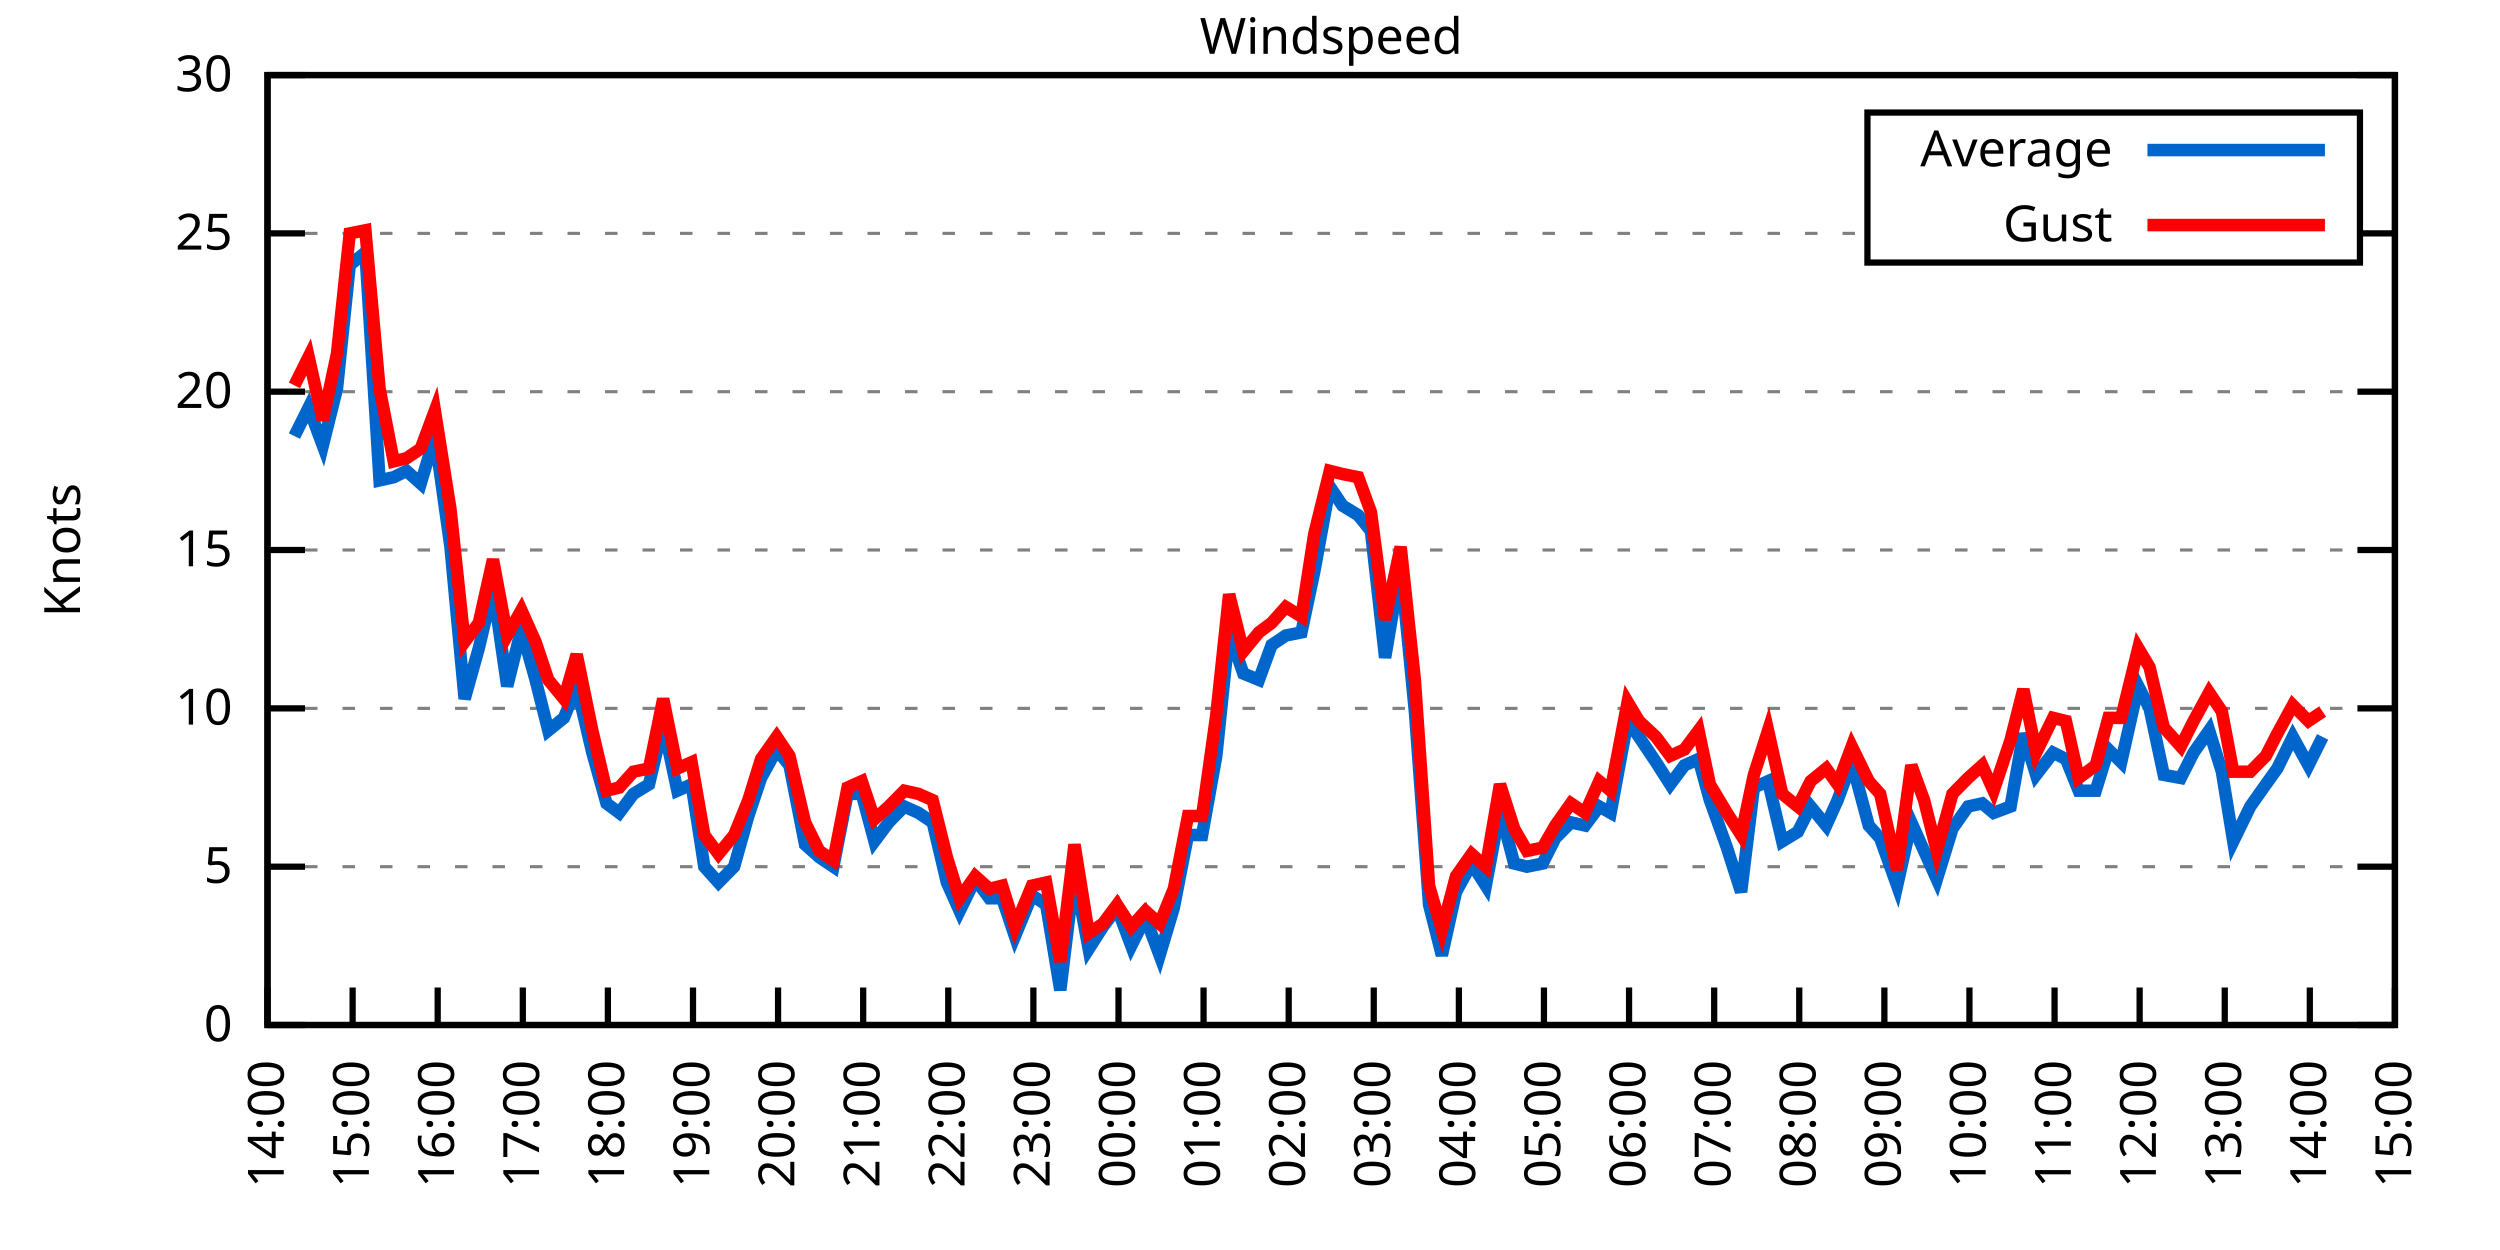
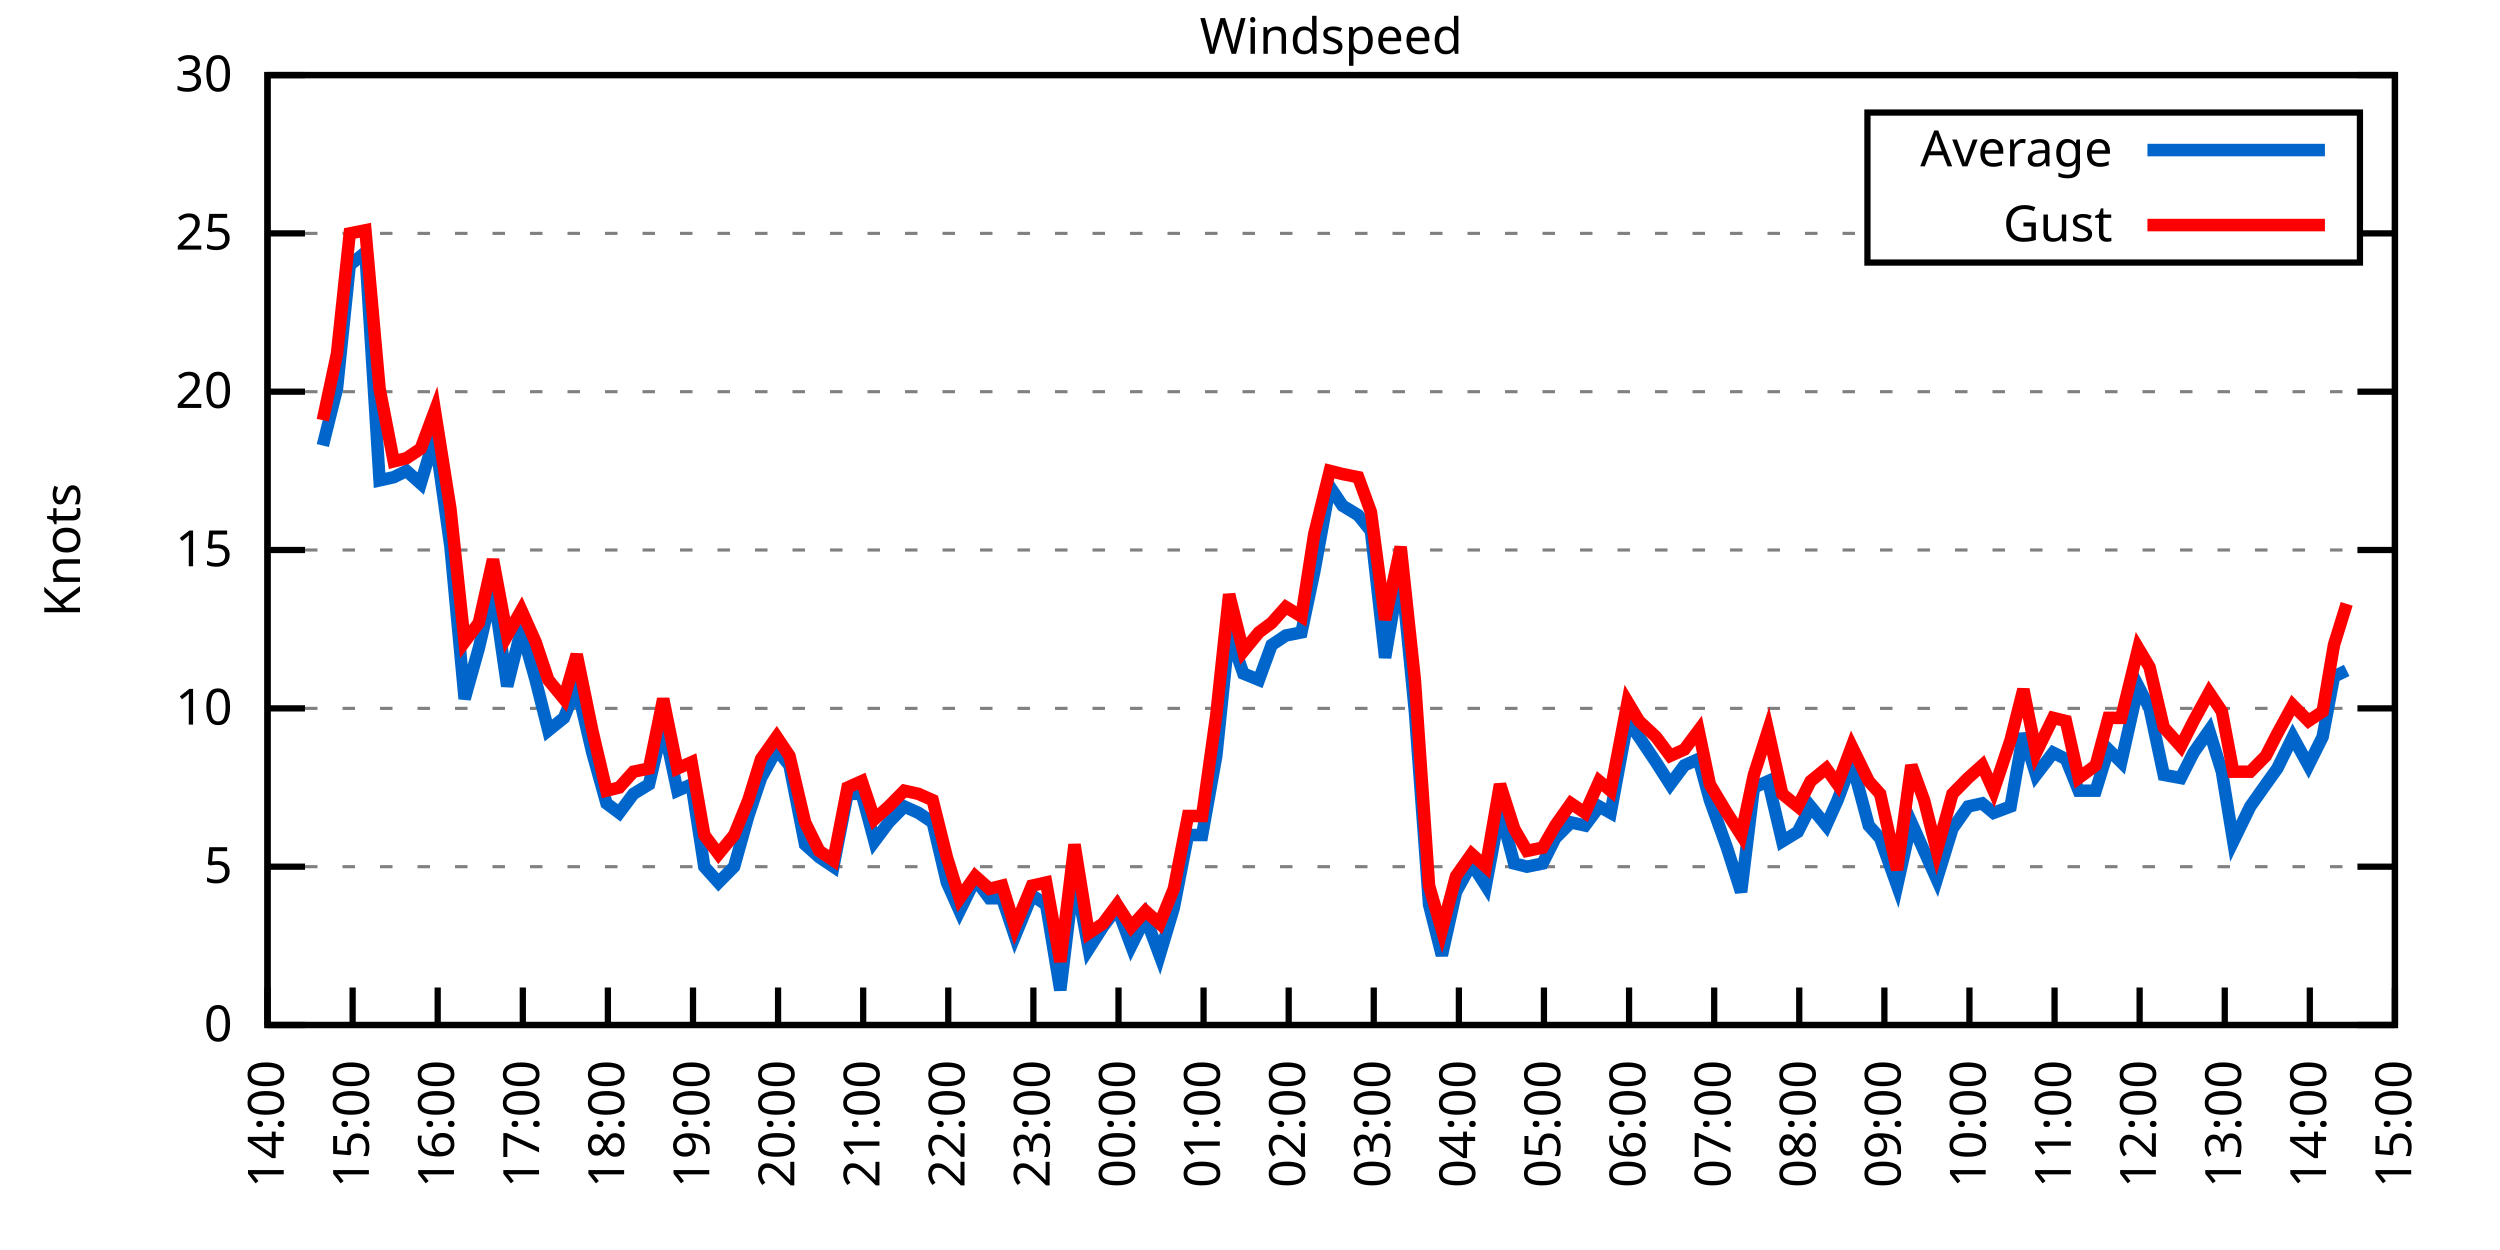
<svg xmlns="http://www.w3.org/2000/svg" xmlns:xlink="http://www.w3.org/1999/xlink" width="400" height="200" viewBox="0 0 400 200">
  <g id="gnuplot_canvas">
    <rect x="0" y="0" width="400" height="200" fill="none" />
    <defs>
      <circle id="gpDot" r="0.5" stroke-width="0.5" stroke="currentColor" />
      <path id="gpPt0" stroke-width="0.333" stroke="currentColor" d="M-1,0 h2 M0,-1 v2" />
      <path id="gpPt1" stroke-width="0.333" stroke="currentColor" d="M-1,-1 L1,1 M1,-1 L-1,1" />
      <path id="gpPt2" stroke-width="0.333" stroke="currentColor" d="M-1,0 L1,0 M0,-1 L0,1 M-1,-1 L1,1 M-1,1 L1,-1" />
      <rect id="gpPt3" stroke-width="0.333" stroke="currentColor" x="-1" y="-1" width="2" height="2" />
      <rect id="gpPt4" stroke-width="0.333" stroke="currentColor" fill="currentColor" x="-1" y="-1" width="2" height="2" />
      <circle id="gpPt5" stroke-width="0.333" stroke="currentColor" cx="0" cy="0" r="1" />
      <use xlink:href="#gpPt5" id="gpPt6" fill="currentColor" stroke="none" />
      <path id="gpPt7" stroke-width="0.333" stroke="currentColor" d="M0,-1.33 L-1.33,0.67 L1.33,0.67 z" />
      <use xlink:href="#gpPt7" id="gpPt8" fill="currentColor" stroke="none" />
      <use xlink:href="#gpPt7" id="gpPt9" stroke="currentColor" transform="rotate(180)" />
      <use xlink:href="#gpPt9" id="gpPt10" fill="currentColor" stroke="none" />
      <use xlink:href="#gpPt3" id="gpPt11" stroke="currentColor" transform="rotate(45)" />
      <use xlink:href="#gpPt11" id="gpPt12" fill="currentColor" stroke="none" />
      <path id="gpPt13" stroke-width="0.333" stroke="currentColor" d="M0,1.330 L1.265,0.411 L0.782,-1.067 L-0.782,-1.076 L-1.265,0.411 z" />
      <use xlink:href="#gpPt13" id="gpPt14" fill="currentColor" stroke="none" />
      <filter id="textbox" filterUnits="objectBoundingBox" x="0" y="0" height="1" width="1">
        <feFlood flood-color="white" flood-opacity="1" result="bgnd" />
        <feComposite in="SourceGraphic" in2="bgnd" operator="atop" />
      </filter>
      <filter id="greybox" filterUnits="objectBoundingBox" x="0" y="0" height="1" width="1">
        <feFlood flood-color="lightgrey" flood-opacity="1" result="grey" />
        <feComposite in="SourceGraphic" in2="grey" operator="atop" />
      </filter>
    </defs>
    <g fill="none" color="white" stroke="currentColor" stroke-width="1.00" stroke-linecap="butt" stroke-linejoin="miter">
</g>
    <g fill="none" color="black" stroke="currentColor" stroke-width="1.00" stroke-linecap="butt" stroke-linejoin="miter">
      <g stroke="none" shape-rendering="crispEdges">
        <polygon fill="rgb(255, 255, 255)" points="42.80,164.00 383.18,164.00 383.18,12.02 42.80,12.02 " />
      </g>
    </g>
    <g fill="none" color="black" stroke="currentColor" stroke-width="1.00" stroke-linecap="butt" stroke-linejoin="miter">
</g>
    <g fill="none" color="black" stroke="black" stroke-width="0.50" stroke-linecap="butt" stroke-linejoin="miter">
</g>
    <g fill="none" color="gray" stroke="currentColor" stroke-width="0.50" stroke-linecap="butt" stroke-linejoin="miter">
      <path stroke="gray" stroke-dasharray="2,4" class="gridline" d="M42.80,164.00 L383.19,164.00  " />
    </g>
    <g fill="none" color="gray" stroke="gray" stroke-width="1.00" stroke-linecap="butt" stroke-linejoin="miter">
</g>
    <g fill="none" color="black" stroke="currentColor" stroke-width="1.00" stroke-linecap="butt" stroke-linejoin="miter">
      <path stroke="black" d="M42.80,164.00 L48.80,164.00 M383.19,164.00 L377.19,164.00  " />
      <g transform="translate(37.20,166.60)" stroke="none" fill="black" font-family="Sans" font-size="8.00" text-anchor="end">
        <text>
          <tspan font-family="Sans"> 0</tspan>
        </text>
      </g>
    </g>
    <g fill="none" color="black" stroke="currentColor" stroke-width="1.00" stroke-linecap="butt" stroke-linejoin="miter">
</g>
    <g fill="none" color="black" stroke="black" stroke-width="0.50" stroke-linecap="butt" stroke-linejoin="miter">
</g>
    <g fill="none" color="gray" stroke="currentColor" stroke-width="0.50" stroke-linecap="butt" stroke-linejoin="miter">
      <path stroke="gray" stroke-dasharray="2,4" class="gridline" d="M42.80,138.67 L383.19,138.67  " />
    </g>
    <g fill="none" color="gray" stroke="gray" stroke-width="1.00" stroke-linecap="butt" stroke-linejoin="miter">
</g>
    <g fill="none" color="black" stroke="currentColor" stroke-width="1.00" stroke-linecap="butt" stroke-linejoin="miter">
      <path stroke="black" d="M42.80,138.67 L48.80,138.67 M383.19,138.67 L377.19,138.67  " />
      <g transform="translate(37.20,141.27)" stroke="none" fill="black" font-family="Sans" font-size="8.00" text-anchor="end">
        <text>
          <tspan font-family="Sans"> 5</tspan>
        </text>
      </g>
    </g>
    <g fill="none" color="black" stroke="currentColor" stroke-width="1.00" stroke-linecap="butt" stroke-linejoin="miter">
</g>
    <g fill="none" color="black" stroke="black" stroke-width="0.50" stroke-linecap="butt" stroke-linejoin="miter">
</g>
    <g fill="none" color="gray" stroke="currentColor" stroke-width="0.50" stroke-linecap="butt" stroke-linejoin="miter">
      <path stroke="gray" stroke-dasharray="2,4" class="gridline" d="M42.80,113.34 L383.19,113.34  " />
    </g>
    <g fill="none" color="gray" stroke="gray" stroke-width="1.00" stroke-linecap="butt" stroke-linejoin="miter">
</g>
    <g fill="none" color="black" stroke="currentColor" stroke-width="1.00" stroke-linecap="butt" stroke-linejoin="miter">
      <path stroke="black" d="M42.80,113.34 L48.80,113.34 M383.19,113.34 L377.19,113.34  " />
      <g transform="translate(37.20,115.94)" stroke="none" fill="black" font-family="Sans" font-size="8.00" text-anchor="end">
        <text>
          <tspan font-family="Sans"> 10</tspan>
        </text>
      </g>
    </g>
    <g fill="none" color="black" stroke="currentColor" stroke-width="1.00" stroke-linecap="butt" stroke-linejoin="miter">
</g>
    <g fill="none" color="black" stroke="black" stroke-width="0.50" stroke-linecap="butt" stroke-linejoin="miter">
</g>
    <g fill="none" color="gray" stroke="currentColor" stroke-width="0.50" stroke-linecap="butt" stroke-linejoin="miter">
      <path stroke="gray" stroke-dasharray="2,4" class="gridline" d="M42.80,88.00 L383.19,88.00  " />
    </g>
    <g fill="none" color="gray" stroke="gray" stroke-width="1.00" stroke-linecap="butt" stroke-linejoin="miter">
</g>
    <g fill="none" color="black" stroke="currentColor" stroke-width="1.00" stroke-linecap="butt" stroke-linejoin="miter">
      <path stroke="black" d="M42.80,88.00 L48.80,88.00 M383.19,88.00 L377.19,88.00  " />
      <g transform="translate(37.20,90.60)" stroke="none" fill="black" font-family="Sans" font-size="8.00" text-anchor="end">
        <text>
          <tspan font-family="Sans"> 15</tspan>
        </text>
      </g>
    </g>
    <g fill="none" color="black" stroke="currentColor" stroke-width="1.00" stroke-linecap="butt" stroke-linejoin="miter">
</g>
    <g fill="none" color="black" stroke="black" stroke-width="0.50" stroke-linecap="butt" stroke-linejoin="miter">
</g>
    <g fill="none" color="gray" stroke="currentColor" stroke-width="0.50" stroke-linecap="butt" stroke-linejoin="miter">
      <path stroke="gray" stroke-dasharray="2,4" class="gridline" d="M42.80,62.67 L383.19,62.67  " />
    </g>
    <g fill="none" color="gray" stroke="gray" stroke-width="1.00" stroke-linecap="butt" stroke-linejoin="miter">
</g>
    <g fill="none" color="black" stroke="currentColor" stroke-width="1.00" stroke-linecap="butt" stroke-linejoin="miter">
      <path stroke="black" d="M42.80,62.67 L48.80,62.67 M383.19,62.67 L377.19,62.67  " />
      <g transform="translate(37.20,65.27)" stroke="none" fill="black" font-family="Sans" font-size="8.00" text-anchor="end">
        <text>
          <tspan font-family="Sans"> 20</tspan>
        </text>
      </g>
    </g>
    <g fill="none" color="black" stroke="currentColor" stroke-width="1.00" stroke-linecap="butt" stroke-linejoin="miter">
</g>
    <g fill="none" color="black" stroke="black" stroke-width="0.50" stroke-linecap="butt" stroke-linejoin="miter">
</g>
    <g fill="none" color="gray" stroke="currentColor" stroke-width="0.50" stroke-linecap="butt" stroke-linejoin="miter">
      <path stroke="gray" stroke-dasharray="2,4" class="gridline" d="M42.80,37.34 L298.79,37.34 M377.59,37.34 L383.19,37.34  " />
    </g>
    <g fill="none" color="gray" stroke="gray" stroke-width="1.00" stroke-linecap="butt" stroke-linejoin="miter">
</g>
    <g fill="none" color="black" stroke="currentColor" stroke-width="1.00" stroke-linecap="butt" stroke-linejoin="miter">
      <path stroke="black" d="M42.80,37.34 L48.80,37.34 M383.19,37.34 L377.19,37.34  " />
      <g transform="translate(37.20,39.94)" stroke="none" fill="black" font-family="Sans" font-size="8.00" text-anchor="end">
        <text>
          <tspan font-family="Sans"> 25</tspan>
        </text>
      </g>
    </g>
    <g fill="none" color="black" stroke="currentColor" stroke-width="1.00" stroke-linecap="butt" stroke-linejoin="miter">
</g>
    <g fill="none" color="black" stroke="black" stroke-width="0.50" stroke-linecap="butt" stroke-linejoin="miter">
</g>
    <g fill="none" color="gray" stroke="currentColor" stroke-width="0.50" stroke-linecap="butt" stroke-linejoin="miter">
      <path stroke="gray" stroke-dasharray="2,4" class="gridline" d="M42.80,12.01 L383.19,12.01  " />
    </g>
    <g fill="none" color="gray" stroke="gray" stroke-width="1.00" stroke-linecap="butt" stroke-linejoin="miter">
</g>
    <g fill="none" color="black" stroke="currentColor" stroke-width="1.00" stroke-linecap="butt" stroke-linejoin="miter">
      <path stroke="black" d="M42.80,12.01 L48.80,12.01 M383.19,12.01 L377.19,12.01  " />
      <g transform="translate(37.20,14.61)" stroke="none" fill="black" font-family="Sans" font-size="8.00" text-anchor="end">
        <text>
          <tspan font-family="Sans"> 30</tspan>
        </text>
      </g>
    </g>
    <g fill="none" color="black" stroke="currentColor" stroke-width="1.00" stroke-linecap="butt" stroke-linejoin="miter">
      <path stroke="black" d="M42.80,164.00 L42.80,158.00  " />
      <g transform="translate(45.40,169.60) rotate(270.00)" stroke="none" fill="black" font-family="Sans" font-size="8.00" text-anchor="end">
        <text>
          <tspan font-family="Sans">14:00</tspan>
        </text>
      </g>
    </g>
    <g fill="none" color="black" stroke="currentColor" stroke-width="1.00" stroke-linecap="butt" stroke-linejoin="miter">
      <path stroke="black" d="M56.42,164.00 L56.42,158.00  " />
      <g transform="translate(59.02,169.60) rotate(270.00)" stroke="none" fill="black" font-family="Sans" font-size="8.00" text-anchor="end">
        <text>
          <tspan font-family="Sans">15:00</tspan>
        </text>
      </g>
    </g>
    <g fill="none" color="black" stroke="currentColor" stroke-width="1.00" stroke-linecap="butt" stroke-linejoin="miter">
      <path stroke="black" d="M70.03,164.00 L70.03,158.00  " />
      <g transform="translate(72.63,169.60) rotate(270.00)" stroke="none" fill="black" font-family="Sans" font-size="8.00" text-anchor="end">
        <text>
          <tspan font-family="Sans">16:00</tspan>
        </text>
      </g>
    </g>
    <g fill="none" color="black" stroke="currentColor" stroke-width="1.00" stroke-linecap="butt" stroke-linejoin="miter">
      <path stroke="black" d="M83.65,164.00 L83.65,158.00  " />
      <g transform="translate(86.25,169.60) rotate(270.00)" stroke="none" fill="black" font-family="Sans" font-size="8.00" text-anchor="end">
        <text>
          <tspan font-family="Sans">17:00</tspan>
        </text>
      </g>
    </g>
    <g fill="none" color="black" stroke="currentColor" stroke-width="1.00" stroke-linecap="butt" stroke-linejoin="miter">
      <path stroke="black" d="M97.26,164.00 L97.26,158.00  " />
      <g transform="translate(99.86,169.60) rotate(270.00)" stroke="none" fill="black" font-family="Sans" font-size="8.00" text-anchor="end">
        <text>
          <tspan font-family="Sans">18:00</tspan>
        </text>
      </g>
    </g>
    <g fill="none" color="black" stroke="currentColor" stroke-width="1.00" stroke-linecap="butt" stroke-linejoin="miter">
      <path stroke="black" d="M110.88,164.00 L110.88,158.00  " />
      <g transform="translate(113.48,169.60) rotate(270.00)" stroke="none" fill="black" font-family="Sans" font-size="8.00" text-anchor="end">
        <text>
          <tspan font-family="Sans">19:00</tspan>
        </text>
      </g>
    </g>
    <g fill="none" color="black" stroke="currentColor" stroke-width="1.00" stroke-linecap="butt" stroke-linejoin="miter">
      <path stroke="black" d="M124.49,164.00 L124.49,158.00  " />
      <g transform="translate(127.09,169.60) rotate(270.00)" stroke="none" fill="black" font-family="Sans" font-size="8.00" text-anchor="end">
        <text>
          <tspan font-family="Sans">20:00</tspan>
        </text>
      </g>
    </g>
    <g fill="none" color="black" stroke="currentColor" stroke-width="1.00" stroke-linecap="butt" stroke-linejoin="miter">
      <path stroke="black" d="M138.11,164.00 L138.11,158.00  " />
      <g transform="translate(140.71,169.60) rotate(270.00)" stroke="none" fill="black" font-family="Sans" font-size="8.00" text-anchor="end">
        <text>
          <tspan font-family="Sans">21:00</tspan>
        </text>
      </g>
    </g>
    <g fill="none" color="black" stroke="currentColor" stroke-width="1.00" stroke-linecap="butt" stroke-linejoin="miter">
      <path stroke="black" d="M151.72,164.00 L151.72,158.00  " />
      <g transform="translate(154.32,169.60) rotate(270.00)" stroke="none" fill="black" font-family="Sans" font-size="8.00" text-anchor="end">
        <text>
          <tspan font-family="Sans">22:00</tspan>
        </text>
      </g>
    </g>
    <g fill="none" color="black" stroke="currentColor" stroke-width="1.00" stroke-linecap="butt" stroke-linejoin="miter">
      <path stroke="black" d="M165.34,164.00 L165.34,158.00  " />
      <g transform="translate(167.94,169.60) rotate(270.00)" stroke="none" fill="black" font-family="Sans" font-size="8.00" text-anchor="end">
        <text>
          <tspan font-family="Sans">23:00</tspan>
        </text>
      </g>
    </g>
    <g fill="none" color="black" stroke="currentColor" stroke-width="1.00" stroke-linecap="butt" stroke-linejoin="miter">
      <path stroke="black" d="M178.96,164.00 L178.96,158.00  " />
      <g transform="translate(181.56,169.60) rotate(270.00)" stroke="none" fill="black" font-family="Sans" font-size="8.00" text-anchor="end">
        <text>
          <tspan font-family="Sans">00:00</tspan>
        </text>
      </g>
    </g>
    <g fill="none" color="black" stroke="currentColor" stroke-width="1.00" stroke-linecap="butt" stroke-linejoin="miter">
      <path stroke="black" d="M192.57,164.00 L192.57,158.00  " />
      <g transform="translate(195.17,169.60) rotate(270.00)" stroke="none" fill="black" font-family="Sans" font-size="8.00" text-anchor="end">
        <text>
          <tspan font-family="Sans">01:00</tspan>
        </text>
      </g>
    </g>
    <g fill="none" color="black" stroke="currentColor" stroke-width="1.00" stroke-linecap="butt" stroke-linejoin="miter">
      <path stroke="black" d="M206.19,164.00 L206.19,158.00  " />
      <g transform="translate(208.79,169.60) rotate(270.00)" stroke="none" fill="black" font-family="Sans" font-size="8.00" text-anchor="end">
        <text>
          <tspan font-family="Sans">02:00</tspan>
        </text>
      </g>
    </g>
    <g fill="none" color="black" stroke="currentColor" stroke-width="1.00" stroke-linecap="butt" stroke-linejoin="miter">
      <path stroke="black" d="M219.80,164.00 L219.80,158.00  " />
      <g transform="translate(222.40,169.60) rotate(270.00)" stroke="none" fill="black" font-family="Sans" font-size="8.00" text-anchor="end">
        <text>
          <tspan font-family="Sans">03:00</tspan>
        </text>
      </g>
    </g>
    <g fill="none" color="black" stroke="currentColor" stroke-width="1.00" stroke-linecap="butt" stroke-linejoin="miter">
      <path stroke="black" d="M233.42,164.00 L233.42,158.00  " />
      <g transform="translate(236.02,169.60) rotate(270.00)" stroke="none" fill="black" font-family="Sans" font-size="8.00" text-anchor="end">
        <text>
          <tspan font-family="Sans">04:00</tspan>
        </text>
      </g>
    </g>
    <g fill="none" color="black" stroke="currentColor" stroke-width="1.00" stroke-linecap="butt" stroke-linejoin="miter">
      <path stroke="black" d="M247.03,164.00 L247.03,158.00  " />
      <g transform="translate(249.63,169.60) rotate(270.00)" stroke="none" fill="black" font-family="Sans" font-size="8.00" text-anchor="end">
        <text>
          <tspan font-family="Sans">05:00</tspan>
        </text>
      </g>
    </g>
    <g fill="none" color="black" stroke="currentColor" stroke-width="1.00" stroke-linecap="butt" stroke-linejoin="miter">
      <path stroke="black" d="M260.65,164.00 L260.65,158.00  " />
      <g transform="translate(263.25,169.60) rotate(270.00)" stroke="none" fill="black" font-family="Sans" font-size="8.00" text-anchor="end">
        <text>
          <tspan font-family="Sans">06:00</tspan>
        </text>
      </g>
    </g>
    <g fill="none" color="black" stroke="currentColor" stroke-width="1.00" stroke-linecap="butt" stroke-linejoin="miter">
      <path stroke="black" d="M274.27,164.00 L274.27,158.00  " />
      <g transform="translate(276.87,169.60) rotate(270.00)" stroke="none" fill="black" font-family="Sans" font-size="8.00" text-anchor="end">
        <text>
          <tspan font-family="Sans">07:00</tspan>
        </text>
      </g>
    </g>
    <g fill="none" color="black" stroke="currentColor" stroke-width="1.00" stroke-linecap="butt" stroke-linejoin="miter">
      <path stroke="black" d="M287.88,164.00 L287.88,158.00  " />
      <g transform="translate(290.48,169.60) rotate(270.00)" stroke="none" fill="black" font-family="Sans" font-size="8.00" text-anchor="end">
        <text>
          <tspan font-family="Sans">08:00</tspan>
        </text>
      </g>
    </g>
    <g fill="none" color="black" stroke="currentColor" stroke-width="1.00" stroke-linecap="butt" stroke-linejoin="miter">
      <path stroke="black" d="M301.50,164.00 L301.50,158.00  " />
      <g transform="translate(304.10,169.60) rotate(270.00)" stroke="none" fill="black" font-family="Sans" font-size="8.00" text-anchor="end">
        <text>
          <tspan font-family="Sans">09:00</tspan>
        </text>
      </g>
    </g>
    <g fill="none" color="black" stroke="currentColor" stroke-width="1.00" stroke-linecap="butt" stroke-linejoin="miter">
      <path stroke="black" d="M315.11,164.00 L315.11,158.00  " />
      <g transform="translate(317.71,169.60) rotate(270.00)" stroke="none" fill="black" font-family="Sans" font-size="8.00" text-anchor="end">
        <text>
          <tspan font-family="Sans">10:00</tspan>
        </text>
      </g>
    </g>
    <g fill="none" color="black" stroke="currentColor" stroke-width="1.00" stroke-linecap="butt" stroke-linejoin="miter">
      <path stroke="black" d="M328.73,164.00 L328.73,158.00  " />
      <g transform="translate(331.33,169.60) rotate(270.00)" stroke="none" fill="black" font-family="Sans" font-size="8.00" text-anchor="end">
        <text>
          <tspan font-family="Sans">11:00</tspan>
        </text>
      </g>
    </g>
    <g fill="none" color="black" stroke="currentColor" stroke-width="1.00" stroke-linecap="butt" stroke-linejoin="miter">
      <path stroke="black" d="M342.34,164.00 L342.34,158.00  " />
      <g transform="translate(344.94,169.60) rotate(270.00)" stroke="none" fill="black" font-family="Sans" font-size="8.00" text-anchor="end">
        <text>
          <tspan font-family="Sans">12:00</tspan>
        </text>
      </g>
    </g>
    <g fill="none" color="black" stroke="currentColor" stroke-width="1.00" stroke-linecap="butt" stroke-linejoin="miter">
      <path stroke="black" d="M355.96,164.00 L355.96,158.00  " />
      <g transform="translate(358.56,169.60) rotate(270.00)" stroke="none" fill="black" font-family="Sans" font-size="8.00" text-anchor="end">
        <text>
          <tspan font-family="Sans">13:00</tspan>
        </text>
      </g>
    </g>
    <g fill="none" color="black" stroke="currentColor" stroke-width="1.00" stroke-linecap="butt" stroke-linejoin="miter">
      <path stroke="black" d="M369.57,164.00 L369.57,158.00  " />
      <g transform="translate(372.17,169.60) rotate(270.00)" stroke="none" fill="black" font-family="Sans" font-size="8.00" text-anchor="end">
        <text>
          <tspan font-family="Sans">14:00</tspan>
        </text>
      </g>
    </g>
    <g fill="none" color="black" stroke="currentColor" stroke-width="1.00" stroke-linecap="butt" stroke-linejoin="miter">
      <path stroke="black" d="M383.19,164.00 L383.19,158.00  " />
      <g transform="translate(385.79,169.60) rotate(270.00)" stroke="none" fill="black" font-family="Sans" font-size="8.00" text-anchor="end">
        <text>
          <tspan font-family="Sans">15:00</tspan>
        </text>
      </g>
    </g>
    <g fill="none" color="black" stroke="currentColor" stroke-width="1.00" stroke-linecap="butt" stroke-linejoin="miter">
</g>
    <g fill="none" color="black" stroke="currentColor" stroke-width="1.00" stroke-linecap="butt" stroke-linejoin="miter">
      <path stroke="black" d="M42.80,12.01 L42.80,164.00 L383.19,164.00 L383.19,12.01 L42.80,12.01 Z  " />
    </g>
    <g fill="none" color="black" stroke="currentColor" stroke-width="1.00" stroke-linecap="butt" stroke-linejoin="miter">
</g>
    <g fill="none" color="black" stroke="currentColor" stroke-width="1.00" stroke-linecap="butt" stroke-linejoin="miter">
      <path stroke="black" d="M298.79,42.01 L298.79,18.01 L377.59,18.01 L377.59,42.01 L298.79,42.01 Z  " />
    </g>
    <g id="Windspeed_plot_1">
      <g fill="none" color="white" stroke="black" stroke-width="2.00" stroke-linecap="butt" stroke-linejoin="miter">
</g>
      <g fill="none" color="black" stroke="currentColor" stroke-width="2.00" stroke-linecap="butt" stroke-linejoin="miter">
        <g transform="translate(337.99,26.61)" stroke="none" fill="black" font-family="Sans" font-size="8.00" text-anchor="end">
          <text>
            <tspan font-family="Sans">Average</tspan>
          </text>
        </g>
      </g>
      <g fill="none" color="black" stroke="currentColor" stroke-width="2.00" stroke-linecap="butt" stroke-linejoin="miter">
-         <path stroke="rgb(  0, 102, 204)" d="M343.59,24.01 L371.99,24.01 M47.11,69.77 L49.38,65.21 L51.65,71.29 L53.92,62.17 L55.96,42.41 L58.46,40.38   L60.73,76.86 L63.00,76.35 L65.04,75.34 L67.31,77.37 L69.58,69.77 L72.07,87.50 L74.34,111.82 L76.61,103.71   L78.88,94.08 L81.15,109.79 L83.42,100.67 L85.69,108.78 L87.73,116.88 L90.23,114.86 L92.27,109.79 L94.77,120.43   L97.04,128.54 L99.08,130.06 L101.35,127.02 L103.84,125.50 L106.11,115.87 L108.38,126.51 L110.65,125.50 L112.69,138.67   L114.96,141.20 L117.46,138.67 L119.73,130.56 L121.77,124.48 L124.27,119.92 L126.31,122.46 L128.81,135.12 L131.07,137.15   L133.34,138.67 L135.61,127.02 L137.88,127.02 L139.92,134.62 L142.19,131.58 L144.69,129.04 L146.96,130.06 L149.23,131.58   L151.50,141.20 L153.54,145.76 L156.04,140.69 L158.31,143.73 L160.35,143.73 L162.39,149.81 L165.11,143.23 L167.38,144.75   L169.65,158.43 L171.92,139.68 L174.19,151.84 L176.46,148.29 L178.73,145.25 L181.00,151.33 L183.27,146.77 L185.54,152.85   L187.81,145.25 L190.08,133.60 L192.34,133.60 L194.61,120.94 L196.66,101.18 L198.93,107.76 L201.42,108.78 L203.46,103.20   L205.73,101.68 L208.23,101.18 L210.27,91.55 L212.77,77.87 L214.81,80.91 L217.31,82.43 L219.35,84.97 L221.62,105.23   L224.11,90.54 L226.38,113.84 L228.65,144.75 L230.70,152.85 L232.96,142.72 L235.46,138.16 L237.73,141.71 L240.00,129.55   L242.27,138.16 L244.31,138.67 L246.81,138.16 L248.85,134.11 L251.35,131.58 L253.61,132.08 L255.88,129.04 L257.70,130.06   L260.42,115.36 L262.24,117.90 L264.96,121.95 L267.23,125.50 L269.50,122.46 L271.77,121.44 L273.58,128.03 L276.31,135.63   L278.58,142.72 L280.62,126.00 L282.89,124.99 L285.16,134.62 L287.65,133.10 L289.70,129.04 L292.19,132.08 L294.01,128.03   L296.28,121.95 L299.00,132.08 L300.82,134.11 L303.54,141.71 L305.81,131.58 L307.85,136.14 L309.89,140.69 L312.39,132.59   L314.89,129.04 L317.15,128.54 L318.97,130.06 L321.69,129.04 L323.74,117.39 L325.78,123.98 L328.50,120.43 L330.54,121.44   L332.59,126.51 L335.31,126.51 L337.35,119.92 L339.39,121.95 L342.12,109.79 L343.93,113.34 L346.20,123.98 L348.92,124.48   L350.97,120.43 L353.46,116.88 L355.50,123.47 L357.32,134.62 L360.04,129.04 L362.54,125.50 L364.36,122.96 L366.85,117.90   L369.35,122.46 L371.62,117.90  " />
+         <path stroke="rgb(  0, 102, 204)" d="M343.59,24.01 L371.99,24.01 M51.65,71.29 L53.92,62.17 L55.96,42.41 L58.46,40.38 L60.73,76.86 L63.00,76.35   L65.04,75.34 L67.31,77.37 L69.58,69.77 L72.07,87.50 L74.34,111.82 L76.61,103.71 L78.88,94.08 L81.15,109.79   L83.42,100.67 L85.69,108.78 L87.73,116.88 L90.23,114.86 L92.27,109.79 L94.77,120.43 L97.04,128.54 L99.08,130.06   L101.35,127.02 L103.84,125.50 L106.11,115.87 L108.38,126.51 L110.65,125.50 L112.69,138.67 L114.96,141.20 L117.46,138.67   L119.73,130.56 L121.77,124.48 L124.27,119.92 L126.31,122.46 L128.81,135.12 L131.07,137.15 L133.34,138.67 L135.61,127.02   L137.88,127.02 L139.92,134.62 L142.19,131.58 L144.69,129.04 L146.96,130.06 L149.23,131.58 L151.50,141.20 L153.54,145.76   L156.04,140.69 L158.31,143.73 L160.35,143.73 L162.39,149.81 L165.11,143.23 L167.38,144.75 L169.65,158.43 L171.92,139.68   L174.19,151.84 L176.46,148.29 L178.73,145.25 L181.00,151.33 L183.27,146.77 L185.54,152.85 L187.81,145.25 L190.08,133.60   L192.34,133.60 L194.61,120.94 L196.66,101.18 L198.93,107.76 L201.42,108.78 L203.46,103.20 L205.73,101.68 L208.23,101.18   L210.27,91.55 L212.77,77.87 L214.81,80.91 L217.31,82.43 L219.35,84.97 L221.62,105.23 L224.11,90.54 L226.38,113.84   L228.65,144.75 L230.70,152.85 L232.96,142.72 L235.46,138.16 L237.73,141.71 L240.00,129.55 L242.27,138.16 L244.31,138.67   L246.81,138.16 L248.85,134.11 L251.35,131.58 L253.61,132.08 L255.88,129.04 L257.70,130.06 L260.42,115.36 L262.24,117.90   L264.96,121.95 L267.23,125.50 L269.50,122.46 L271.77,121.44 L273.58,128.03 L276.31,135.63 L278.58,142.72 L280.62,126.00   L282.89,124.99 L285.16,134.62 L287.65,133.10 L289.70,129.04 L292.19,132.08 L294.01,128.03 L296.28,121.95 L299.00,132.08   L300.82,134.11 L303.54,141.71 L305.81,131.58 L307.85,136.14 L309.89,140.69 L312.39,132.59 L314.89,129.04 L317.15,128.54   L318.97,130.06 L321.69,129.04 L323.74,117.39 L325.78,123.98 L328.50,120.43 L330.54,121.44 L332.59,126.51 L335.31,126.51   L337.35,119.92 L339.39,121.95 L342.12,109.79 L343.93,113.34 L346.20,123.98 L348.92,124.48 L350.97,120.43 L353.46,116.88   L355.50,123.47 L357.32,134.62 L360.04,129.04 L362.54,125.50 L364.36,122.96 L366.85,117.90 L369.35,122.46 L371.62,117.90   L373.43,108.27 L375.47,107.26  " />
      </g>
    </g>
    <g id="Windspeed_plot_2">
      <g fill="none" color="black" stroke="currentColor" stroke-width="2.00" stroke-linecap="butt" stroke-linejoin="miter">
        <g transform="translate(337.99,38.61)" stroke="none" fill="black" font-family="Sans" font-size="8.00" text-anchor="end">
          <text>
            <tspan font-family="Sans">Gust</tspan>
          </text>
        </g>
      </g>
      <g fill="none" color="black" stroke="currentColor" stroke-width="2.00" stroke-linecap="butt" stroke-linejoin="miter">
-         <path stroke="rgb(255,   0,   0)" d="M343.59,36.01 L371.99,36.01 M47.11,61.66 L49.38,57.10 L51.65,67.23 L53.92,56.59 L55.96,37.34 L58.46,36.84   L60.73,62.17 L63.00,73.82 L65.04,73.31 L67.31,71.79 L69.58,65.71 L72.07,81.42 L74.34,102.70 L76.61,99.66   L78.88,89.52 L81.15,101.68 L83.42,97.63 L85.69,102.70 L87.73,108.78 L90.23,111.82 L92.27,104.72 L94.77,116.88   L97.04,126.51 L99.08,126.00 L101.35,123.47 L103.84,122.96 L106.11,111.82 L108.38,122.96 L110.65,121.95 L112.69,133.60   L114.96,136.64 L117.46,133.60 L119.73,128.03 L121.77,121.44 L124.27,117.90 L126.31,120.94 L128.81,131.58 L131.07,136.14   L133.34,137.66 L135.61,126.00 L137.88,124.99 L139.92,131.07 L142.19,129.04 L144.69,126.51 L146.96,127.02 L149.23,128.03   L151.50,137.15 L153.54,143.73 L156.04,140.19 L158.31,142.21 L160.35,141.71 L162.39,148.29 L165.11,141.71 L167.38,141.20   L169.65,153.87 L171.92,135.12 L174.19,149.31 L176.46,147.79 L178.73,144.75 L181.00,148.29 L183.27,145.76 L185.54,147.79   L187.81,142.21 L190.08,130.56 L192.34,130.56 L194.61,114.35 L196.66,95.10 L198.93,104.22 L201.42,101.18 L203.46,99.66   L205.73,97.12 L208.23,98.64 L210.27,85.47 L212.77,75.34 L214.81,75.85 L217.31,76.35 L219.35,81.93 L221.62,99.15   L224.11,87.50 L226.38,108.78 L228.65,141.71 L230.70,148.80 L232.96,140.19 L235.46,136.64 L237.73,138.67 L240.00,125.50   L242.27,132.59 L244.31,136.14 L246.81,135.63 L248.85,132.08 L251.35,128.54 L253.61,130.06 L255.88,124.99 L257.70,126.51   L260.42,112.32 L262.24,115.36 L264.96,117.90 L267.23,120.94 L269.50,119.92 L271.77,116.88 L273.58,125.50 L276.31,130.06   L278.58,133.60 L280.62,123.98 L282.89,116.88 L285.16,127.02 L287.65,129.04 L289.70,124.99 L292.19,122.96 L294.01,125.50   L296.28,119.42 L299.00,124.99 L300.82,127.02 L303.54,139.17 L305.81,122.46 L307.85,128.03 L309.89,136.14 L312.39,127.02   L314.89,124.48 L317.15,122.46 L318.97,126.51 L321.69,118.40 L323.74,110.30 L325.78,120.43 L328.50,114.86 L330.54,115.36   L332.59,124.48 L335.31,122.46 L337.35,114.86 L339.39,114.86 L342.12,103.71 L343.93,106.75 L346.20,116.38 L348.92,119.42   L350.97,115.36 L353.46,110.80 L355.50,113.84 L357.32,123.47 L360.04,123.47 L362.54,120.94 L364.36,117.39 L366.85,112.83   L369.35,115.36 L371.62,113.84  " />
+         <path stroke="rgb(255,   0,   0)" d="M343.59,36.01 L371.99,36.01 M51.65,67.23 L53.92,56.59 L55.96,37.34 L58.46,36.84 L60.73,62.17 L63.00,73.82   L65.04,73.31 L67.31,71.79 L69.58,65.71 L72.07,81.42 L74.34,102.70 L76.61,99.66 L78.88,89.52 L81.15,101.68   L83.42,97.63 L85.69,102.70 L87.73,108.78 L90.23,111.82 L92.27,104.72 L94.77,116.88 L97.04,126.51 L99.08,126.00   L101.35,123.47 L103.84,122.96 L106.11,111.82 L108.38,122.96 L110.65,121.95 L112.69,133.60 L114.96,136.64 L117.46,133.60   L119.73,128.03 L121.77,121.44 L124.27,117.90 L126.31,120.94 L128.81,131.58 L131.07,136.14 L133.34,137.66 L135.61,126.00   L137.88,124.99 L139.92,131.07 L142.19,129.04 L144.69,126.51 L146.96,127.02 L149.23,128.03 L151.50,137.15 L153.54,143.73   L156.04,140.19 L158.31,142.21 L160.35,141.71 L162.39,148.29 L165.11,141.71 L167.38,141.20 L169.65,153.87 L171.92,135.12   L174.19,149.31 L176.46,147.79 L178.73,144.75 L181.00,148.29 L183.27,145.76 L185.54,147.79 L187.81,142.21 L190.08,130.56   L192.34,130.56 L194.61,114.35 L196.66,95.10 L198.93,104.22 L201.42,101.18 L203.46,99.66 L205.73,97.12 L208.23,98.64   L210.27,85.47 L212.77,75.34 L214.81,75.85 L217.31,76.35 L219.35,81.93 L221.62,99.15 L224.11,87.50 L226.38,108.78   L228.65,141.71 L230.70,148.80 L232.96,140.19 L235.46,136.64 L237.73,138.67 L240.00,125.50 L242.27,132.59 L244.31,136.14   L246.81,135.63 L248.85,132.08 L251.35,128.54 L253.61,130.06 L255.88,124.99 L257.70,126.51 L260.42,112.32 L262.24,115.36   L264.96,117.90 L267.23,120.94 L269.50,119.92 L271.77,116.88 L273.58,125.50 L276.31,130.06 L278.58,133.60 L280.62,123.98   L282.89,116.88 L285.16,127.02 L287.65,129.04 L289.70,124.99 L292.19,122.96 L294.01,125.50 L296.28,119.42 L299.00,124.99   L300.82,127.02 L303.54,139.17 L305.81,122.46 L307.85,128.03 L309.89,136.14 L312.39,127.02 L314.89,124.48 L317.15,122.46   L318.97,126.51 L321.69,118.40 L323.74,110.30 L325.78,120.43 L328.50,114.86 L330.54,115.36 L332.59,124.48 L335.31,122.46   L337.35,114.86 L339.39,114.86 L342.12,103.71 L343.93,106.75 L346.20,116.38 L348.92,119.42 L350.97,115.36 L353.46,110.80   L355.50,113.84 L357.32,123.47 L360.04,123.47 L362.54,120.94 L364.36,117.39 L366.85,112.83 L369.35,115.36 L371.62,113.84   L373.43,103.20 L375.47,96.62  " />
      </g>
    </g>
    <g fill="none" color="black" stroke="currentColor" stroke-width="2.00" stroke-linecap="butt" stroke-linejoin="miter">
</g>
    <g fill="none" color="black" stroke="black" stroke-width="1.00" stroke-linecap="butt" stroke-linejoin="miter">
</g>
    <g fill="none" color="black" stroke="currentColor" stroke-width="1.00" stroke-linecap="butt" stroke-linejoin="miter">
      <path stroke="black" d="M42.80,12.01 L42.80,164.00 L383.19,164.00 L383.19,12.01 L42.80,12.01 Z  " />
      <g transform="translate(12.80,88.01) rotate(270.00)" stroke="none" fill="black" font-family="Sans" font-size="8.00" text-anchor="middle">
        <text>
          <tspan font-family="Sans">Knots</tspan>
        </text>
      </g>
    </g>
    <g fill="none" color="black" stroke="currentColor" stroke-width="1.00" stroke-linecap="butt" stroke-linejoin="miter">
</g>
    <g fill="none" color="black" stroke="currentColor" stroke-width="1.00" stroke-linecap="butt" stroke-linejoin="miter">
      <g transform="translate(212.99,8.61)" stroke="none" fill="black" font-family="Sans" font-size="8.00" text-anchor="middle">
        <text>
          <tspan font-family="Sans">Windspeed</tspan>
        </text>
      </g>
    </g>
    <g fill="none" color="black" stroke="currentColor" stroke-width="1.00" stroke-linecap="butt" stroke-linejoin="miter">
</g>
  </g>
</svg>
